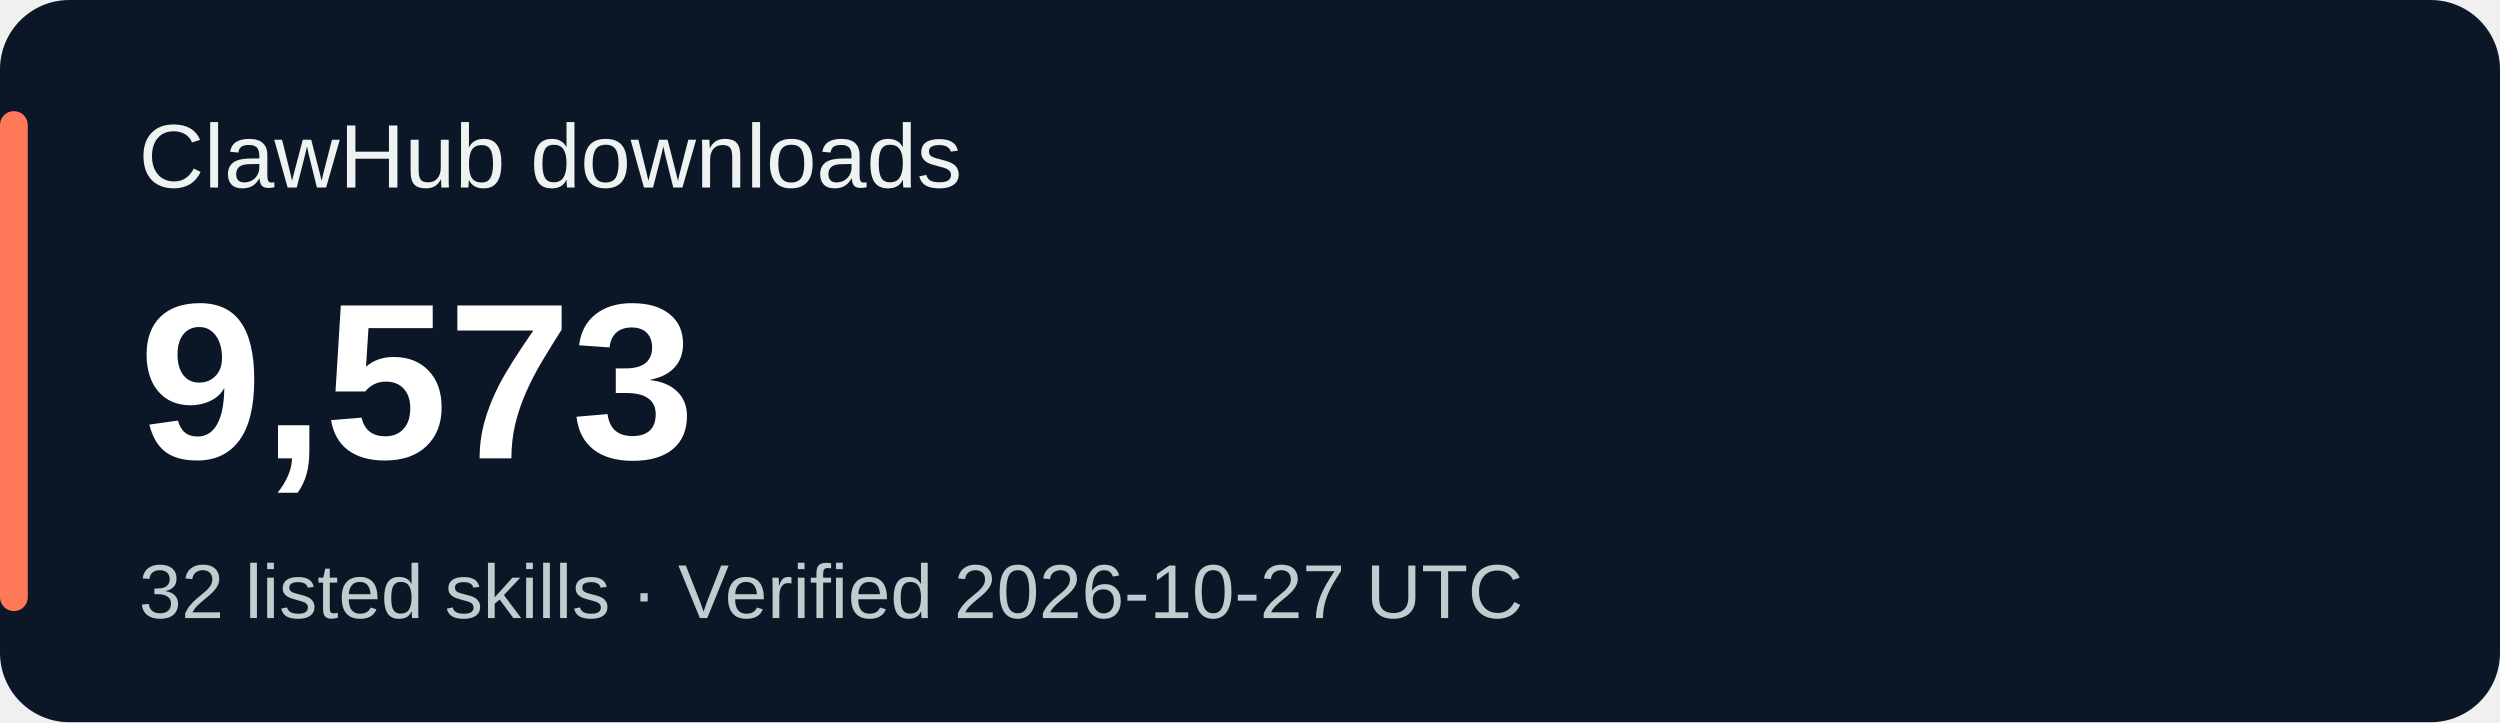
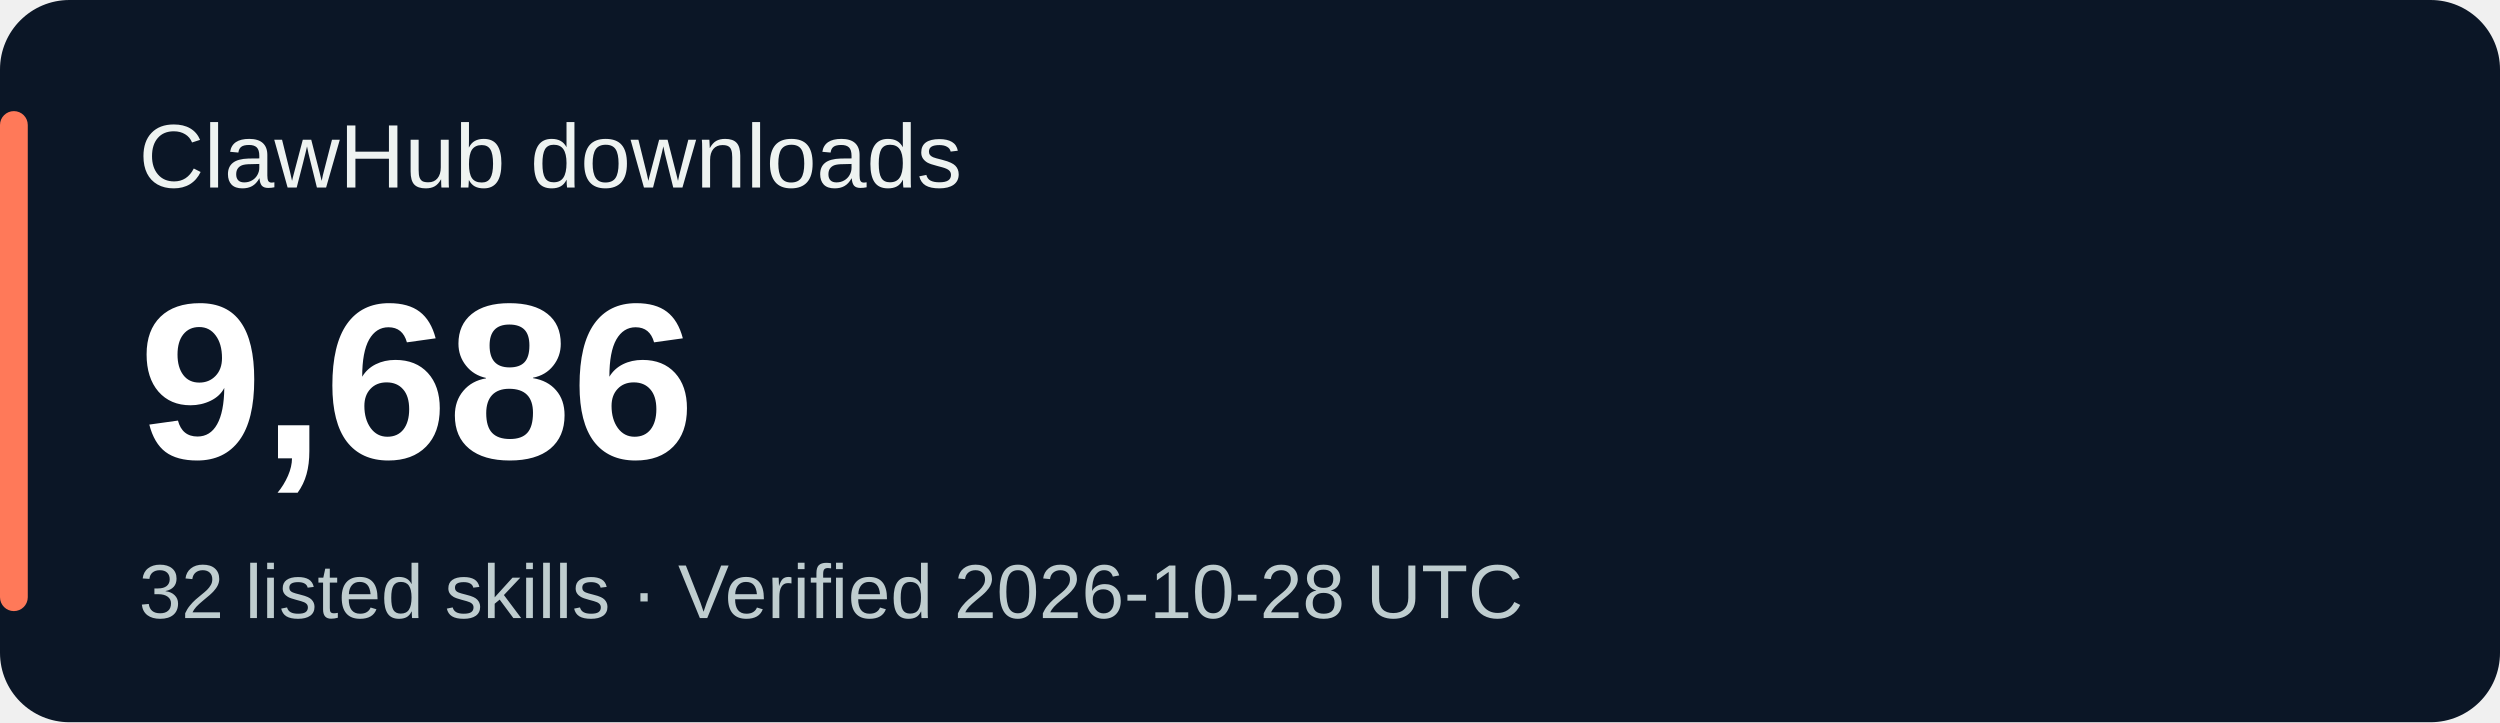
<svg xmlns="http://www.w3.org/2000/svg" width="360" height="104" viewBox="0 0 360 104" role="img" aria-labelledby="title desc">
  <rect width="360" height="104" rx="10" fill="#0b1626" />
  <rect x="0" y="16" width="4" height="72" rx="2" fill="#ff7959" />
  <g font-family="Verdana,Arial,sans-serif">
    <text x="20" y="27" fill="#eef3f1" font-size="13">ClawHub downloads</text>
-     <text x="20" y="66" fill="#ffffff" font-size="32" font-weight="700">9,573</text>
-     <text x="20" y="89" fill="#bfcdcf" font-size="11">32 listed skills · Verified 2026-10-27 UTC</text>
+     <text x="20" y="66" fill="#ffffff" font-size="32" font-weight="700">9,686</text>
+     <text x="20" y="89" fill="#bfcdcf" font-size="11">32 listed skills · Verified 2026-10-28 UTC</text>
  </g>
</svg>
